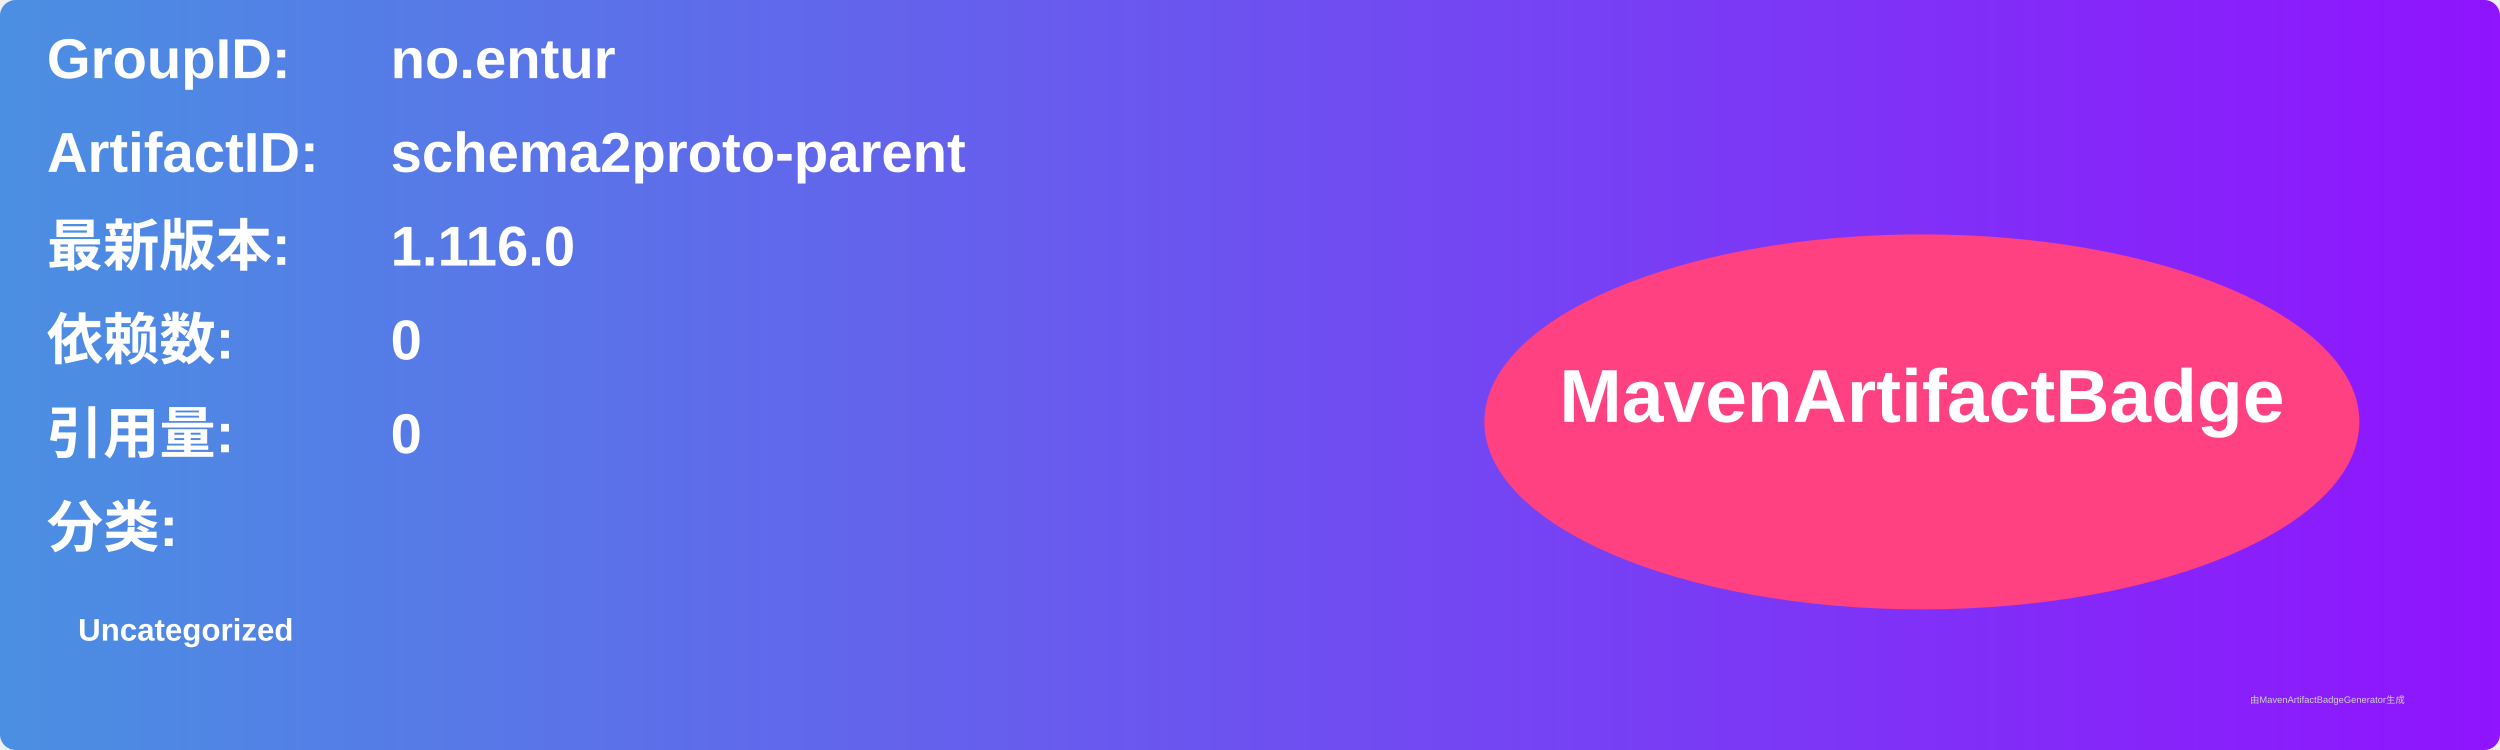
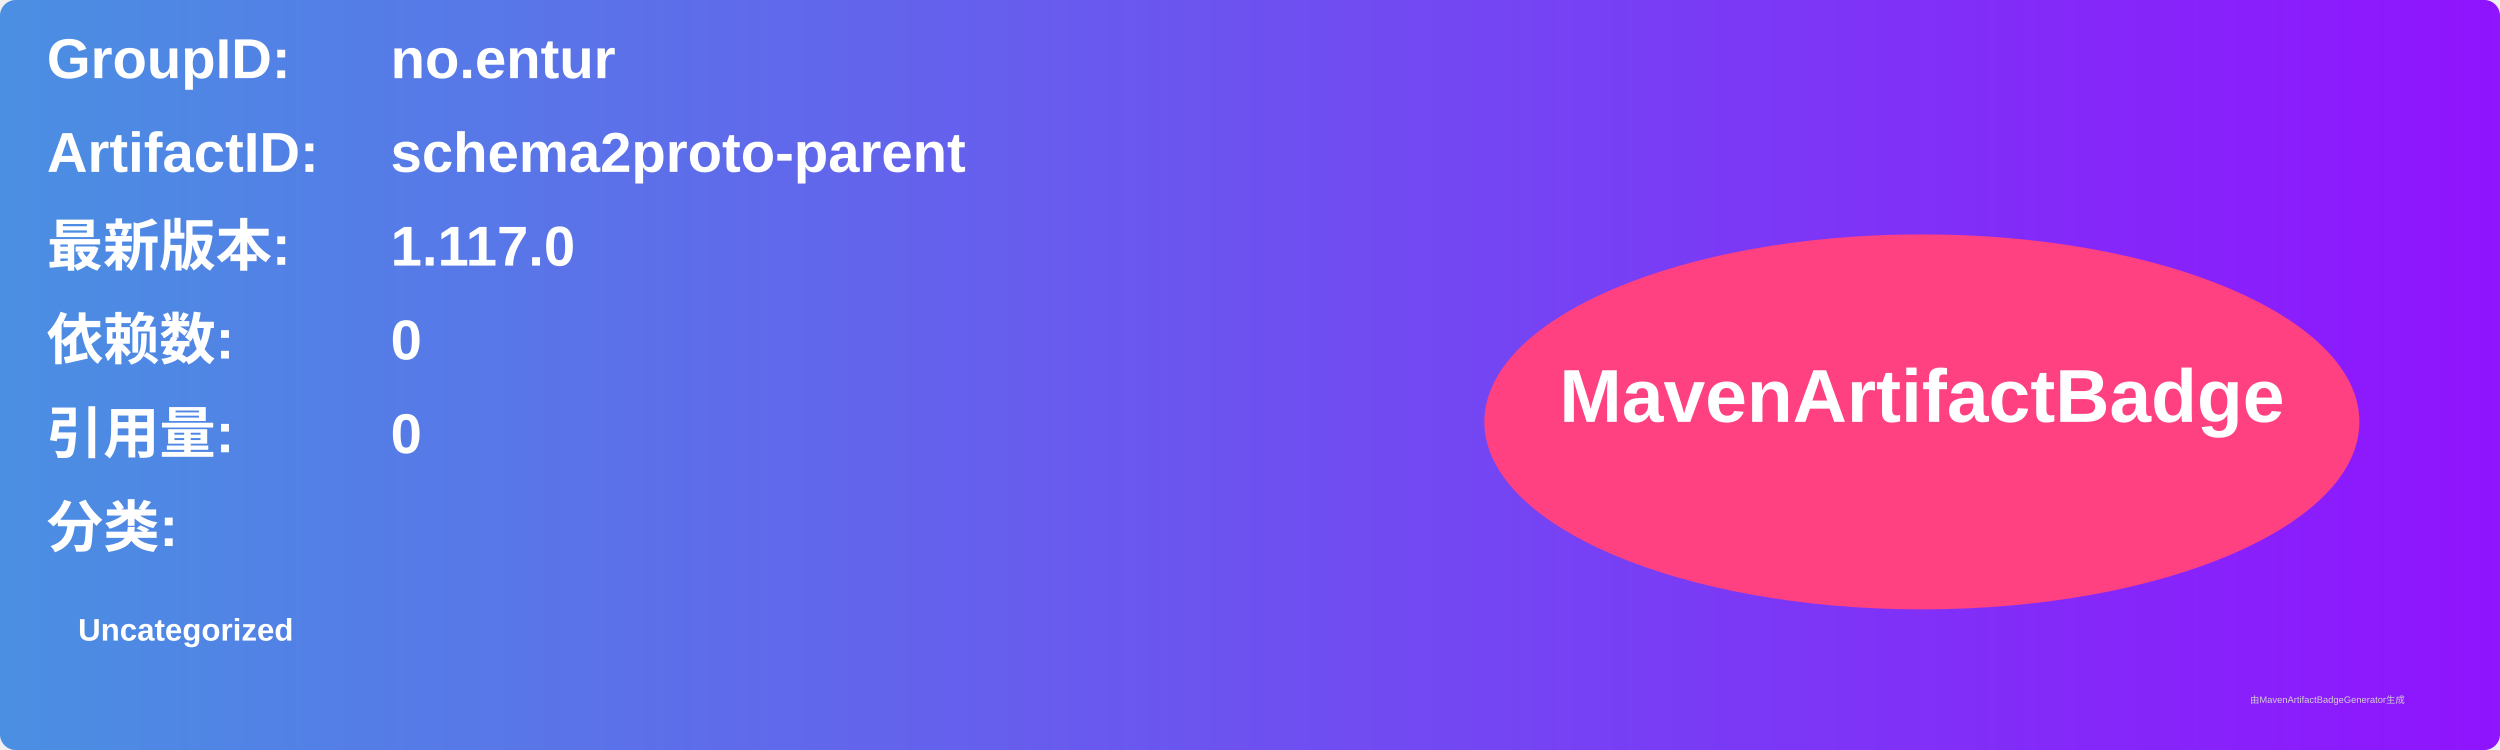
<svg xmlns="http://www.w3.org/2000/svg" width="800" height="240" viewBox="0 0 800 240">
  <linearGradient id="grad" x1="0%" y1="0%" x2="100%" y2="0%">
    <stop offset="0%" stop-color="#4a90e2" />
    <stop offset="100%" stop-color="#9013fe" />
  </linearGradient>
  <rect width="100%" height="100%" rx="5" ry="5" fill="url(#grad)" />
  <g transform="translate(15, 15)">
    <text x="0" y="10" font-family="Arial" font-size="18" fill="white" font-weight="bold" width="260">GroupID:</text>
    <text x="110" y="10" font-family="Arial" font-size="18" fill="white" font-weight="bold" width="460">no.entur</text>
    <text x="0" y="40" font-family="Arial" font-size="18" fill="white" font-weight="bold" width="260">ArtifactID:</text>
    <text x="110" y="40" font-family="Arial" font-size="18" fill="white" font-weight="bold" width="460">schema2proto-parent</text>
    <text x="0" y="70" font-family="Arial" font-size="18" fill="white" font-weight="bold">最新版本:</text>
    <text x="110" y="70" font-family="Arial" font-size="18" fill="white" font-weight="bold">
-       <tspan font-weight="bold">1.116.0</tspan>
+       <tspan font-weight="bold">1.117.0</tspan>
    </text>
    <text x="0" y="100" font-family="Arial" font-size="18" fill="white" font-weight="bold">依赖数: </text>
    <text x="110" y="100" font-family="Arial" font-size="18" fill="white">
      <tspan font-weight="bold">0</tspan>
    </text>
    <text x="0" y="130" font-family="Arial" font-size="18" fill="white" font-weight="bold">引用量: </text>
    <text x="110" y="130" font-family="Arial" font-size="18" fill="white">
      <tspan font-weight="bold">0</tspan>
    </text>
    <text x="0" y="160" font-family="Arial" font-size="18" fill="white" font-weight="bold">分类:</text>
    <text x="10" y="190" font-family="Arial" font-size="10" fill="white">
      <tspan font-weight="bold">Uncategorized</tspan>
    </text>
    <ellipse cx="600" cy="120" rx="140" ry="60" fill="#ff4081" />
    <text x="600" y="120" text-anchor="middle" font-family="Arial" font-size="24" fill="white" font-weight="bold">MavenArtifactBadge</text>
  </g>
  <text x="720" y="225" font-family="Arial" font-size="3" fill="#d0d0d0">由MavenArtifactBadgeGenerator生成</text>
</svg>
